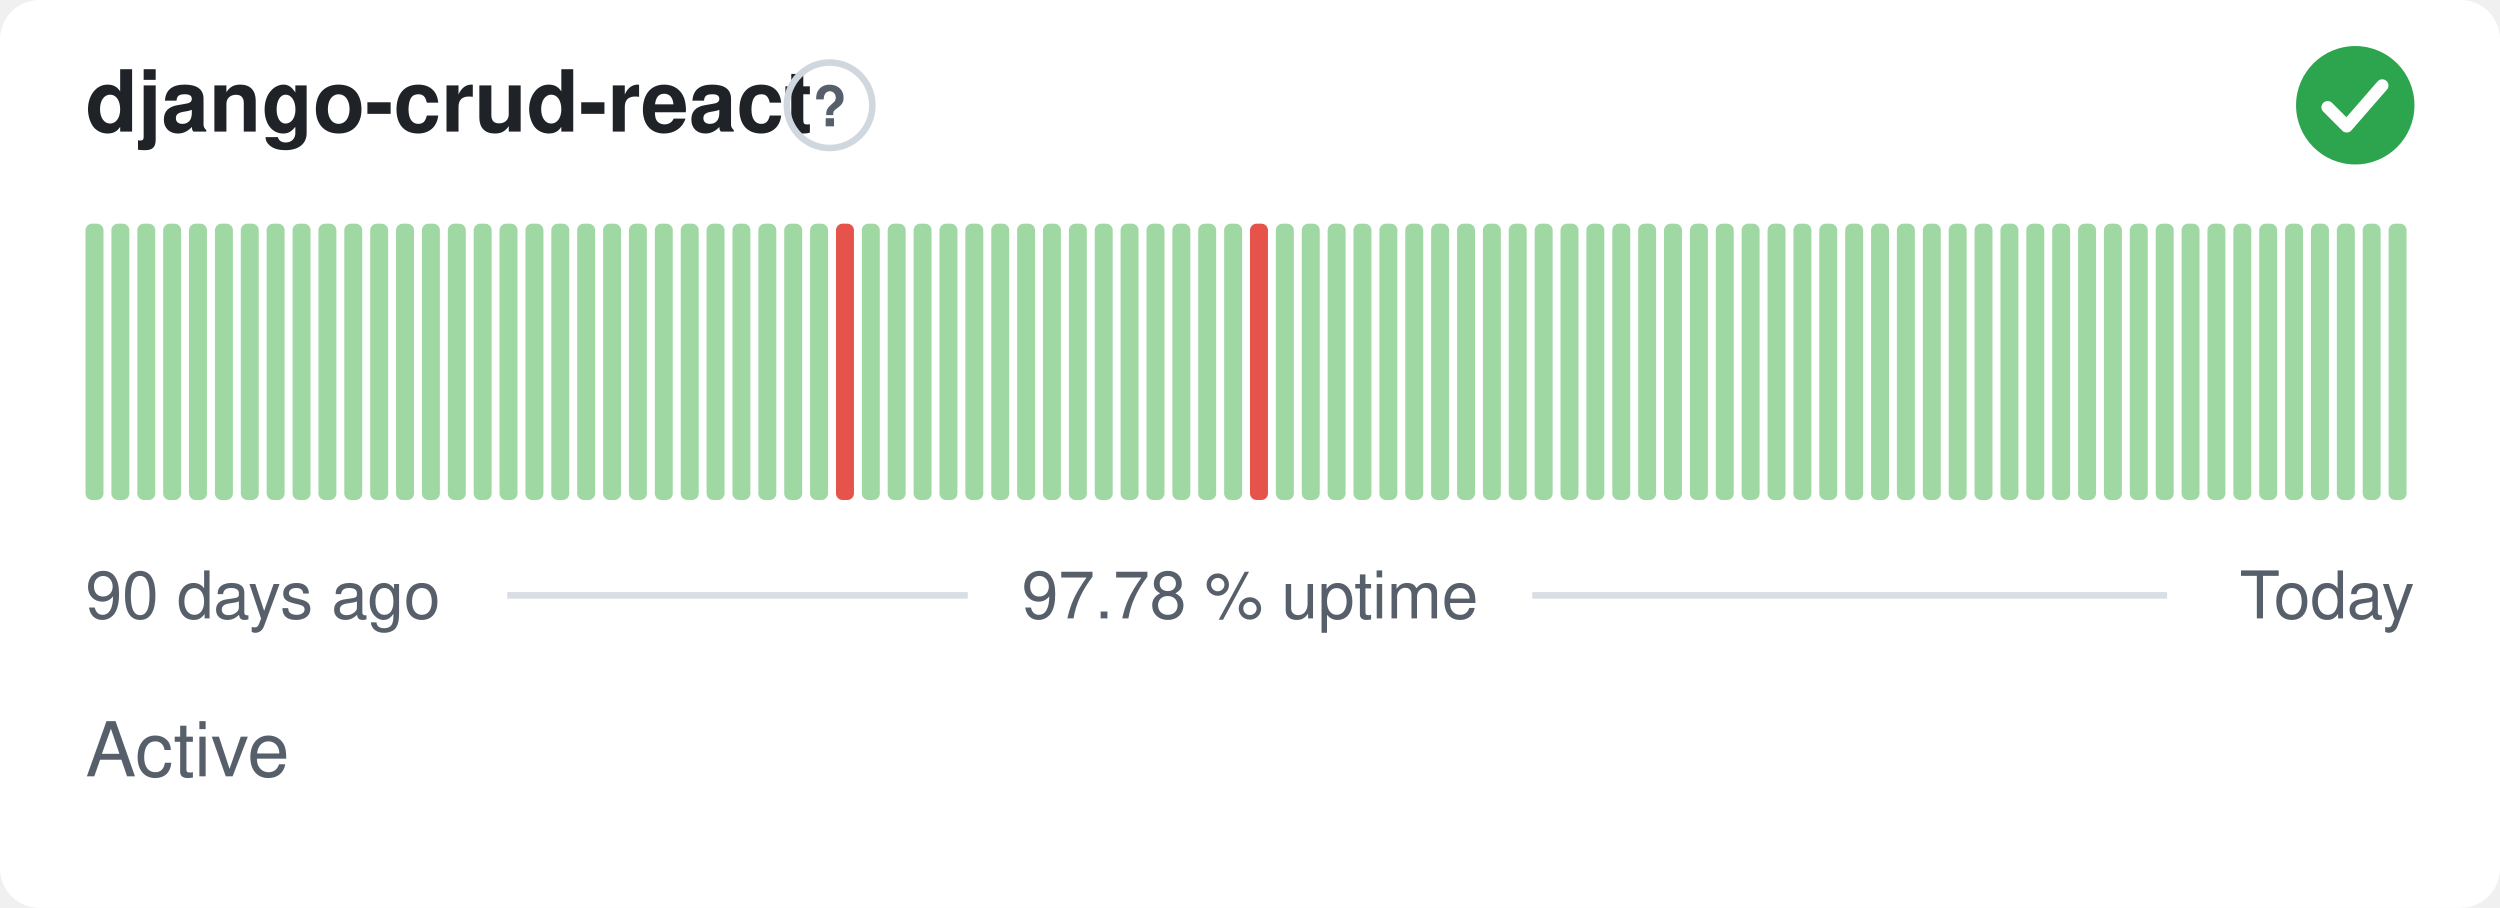
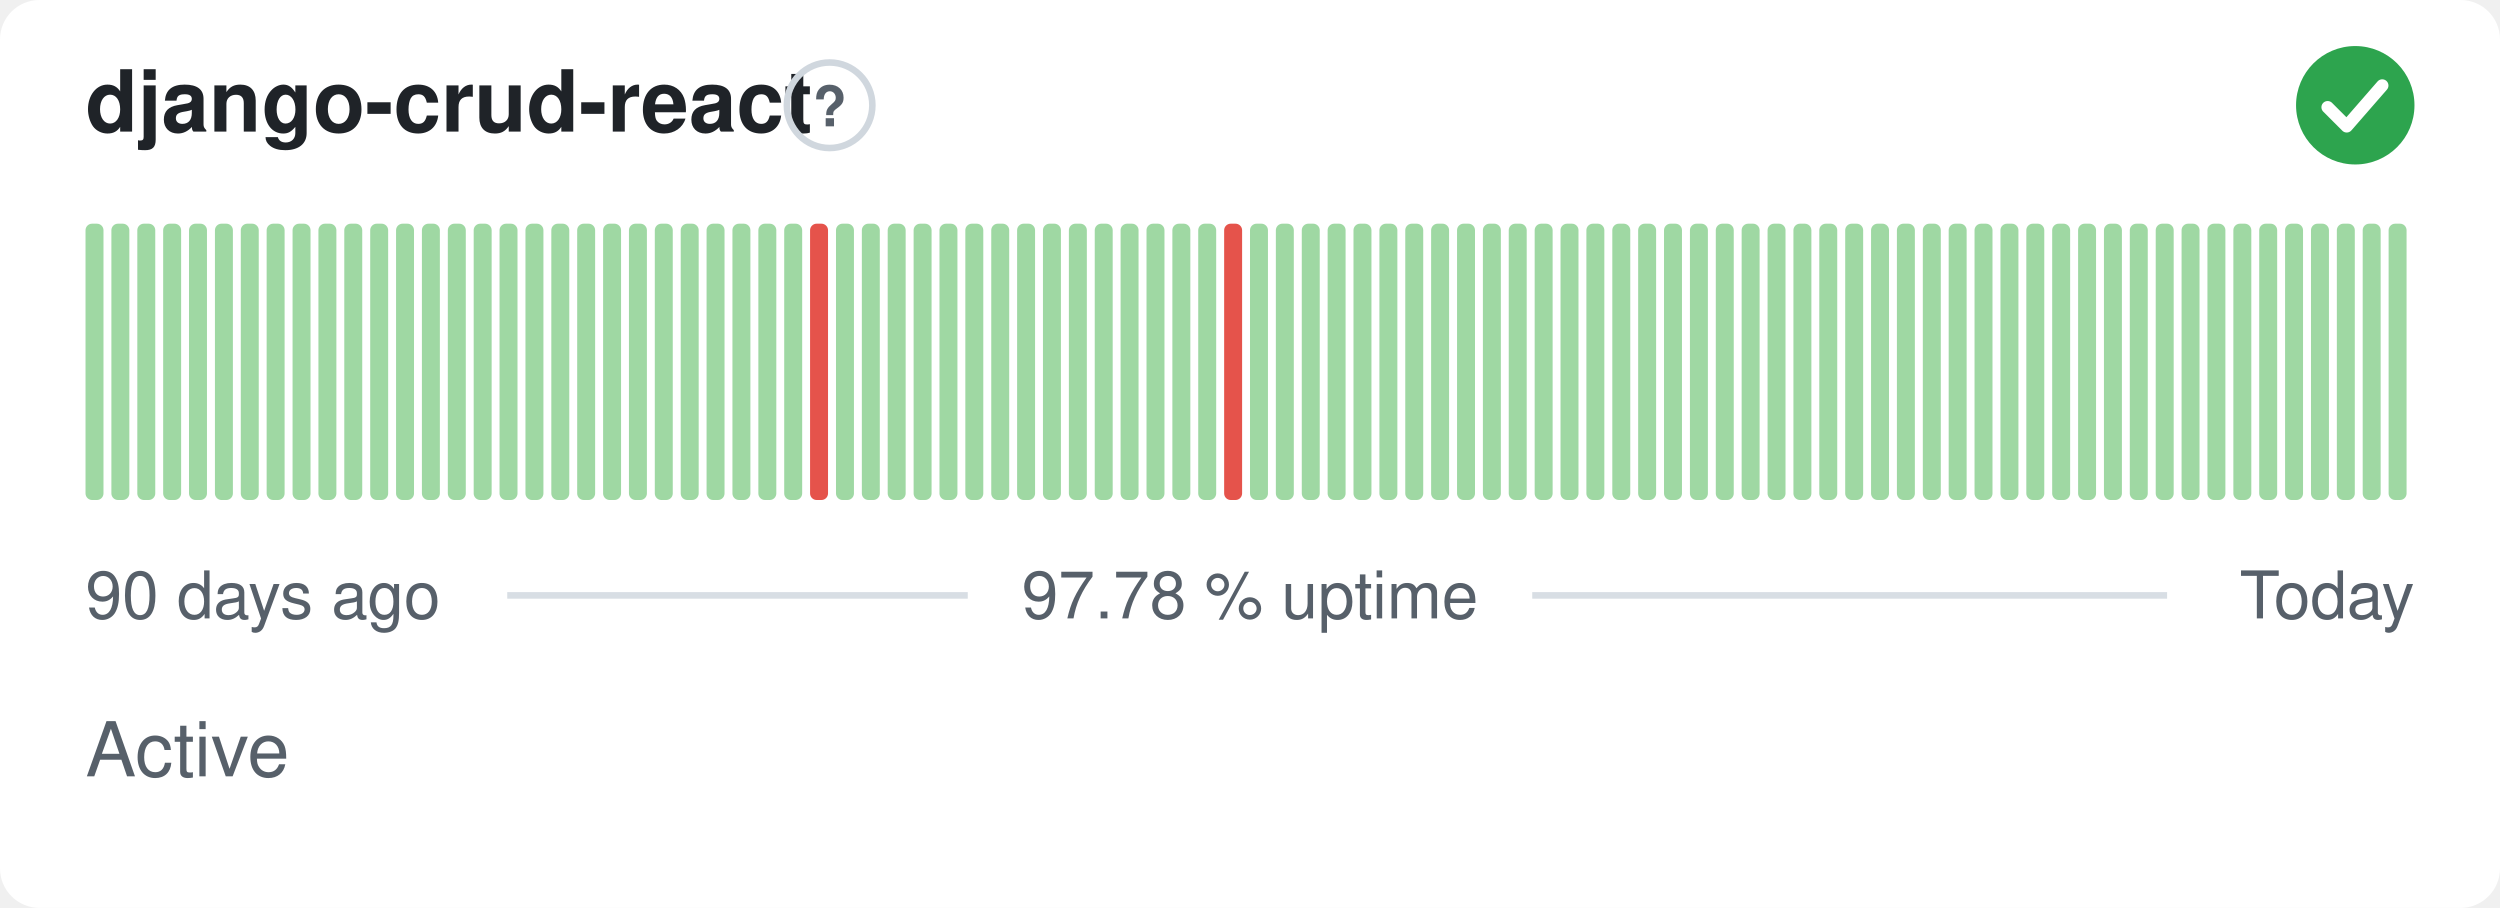
<svg xmlns="http://www.w3.org/2000/svg" width="380" height="138" viewBox="0 0 380 138" role="img" aria-label="django-crud-react: Active, 97.78 % uptime over the last 90 days" font-family="-apple-system,BlinkMacSystemFont,'Segoe UI',Helvetica,Arial,sans-serif">
  <style>
    @media (prefers-color-scheme: dark) {
      .bg { fill: #0d1117 }
      .title { fill: #e6edf3 }
      .muted { fill: #8b949e }
      .hint { stroke: #30363d }
      .rule { stroke: #30363d }
      .nodata { fill: #21262d }
    }
  </style>
  <rect class="bg" width="380" height="138" rx="6" fill="#ffffff" />
  <text class="title" x="13" y="20" font-size="13" font-weight="600" fill="#1f2328">django-crud-react</text>
  <circle class="hint" cx="126.1" cy="16" r="6.5" fill="none" stroke="#d0d7de" stroke-width="1" />
  <text class="muted" x="126.1" y="19.2" text-anchor="middle" font-size="8.5" font-weight="700" fill="#57606a">?</text>
  <circle cx="358" cy="16" r="9" fill="#2da44e" />
  <path d="M353.80 16.30l2.90 2.90 5.40 -6.20" fill="none" stroke="#fff" stroke-width="1.89" stroke-linecap="round" stroke-linejoin="round" />
  <rect x="13.00" y="34.00" width="2.73" height="42.00" rx="1" fill="#9fd8a3" />
  <rect x="16.93" y="34.00" width="2.73" height="42.00" rx="1" fill="#9fd8a3" />
  <rect x="20.87" y="34.00" width="2.73" height="42.00" rx="1" fill="#9fd8a3" />
  <rect x="24.80" y="34.00" width="2.73" height="42.00" rx="1" fill="#9fd8a3" />
  <rect x="28.73" y="34.00" width="2.73" height="42.00" rx="1" fill="#9fd8a3" />
  <rect x="32.67" y="34.00" width="2.73" height="42.00" rx="1" fill="#9fd8a3" />
  <rect x="36.60" y="34.00" width="2.73" height="42.00" rx="1" fill="#9fd8a3" />
  <rect x="40.53" y="34.00" width="2.73" height="42.00" rx="1" fill="#9fd8a3" />
  <rect x="44.47" y="34.00" width="2.73" height="42.00" rx="1" fill="#9fd8a3" />
  <rect x="48.40" y="34.00" width="2.73" height="42.00" rx="1" fill="#9fd8a3" />
  <rect x="52.33" y="34.00" width="2.73" height="42.00" rx="1" fill="#9fd8a3" />
  <rect x="56.27" y="34.00" width="2.73" height="42.00" rx="1" fill="#9fd8a3" />
  <rect x="60.20" y="34.00" width="2.73" height="42.00" rx="1" fill="#9fd8a3" />
  <rect x="64.13" y="34.00" width="2.73" height="42.00" rx="1" fill="#9fd8a3" />
  <rect x="68.07" y="34.00" width="2.73" height="42.00" rx="1" fill="#9fd8a3" />
  <rect x="72.00" y="34.00" width="2.73" height="42.00" rx="1" fill="#9fd8a3" />
  <rect x="75.93" y="34.00" width="2.73" height="42.00" rx="1" fill="#9fd8a3" />
  <rect x="79.87" y="34.00" width="2.73" height="42.00" rx="1" fill="#9fd8a3" />
  <rect x="83.80" y="34.00" width="2.73" height="42.00" rx="1" fill="#9fd8a3" />
  <rect x="87.73" y="34.00" width="2.73" height="42.00" rx="1" fill="#9fd8a3" />
  <rect x="91.67" y="34.00" width="2.73" height="42.00" rx="1" fill="#9fd8a3" />
  <rect x="95.60" y="34.00" width="2.73" height="42.00" rx="1" fill="#9fd8a3" />
  <rect x="99.53" y="34.00" width="2.73" height="42.00" rx="1" fill="#9fd8a3" />
  <rect x="103.47" y="34.00" width="2.73" height="42.00" rx="1" fill="#9fd8a3" />
  <rect x="107.40" y="34.00" width="2.73" height="42.00" rx="1" fill="#9fd8a3" />
  <rect x="111.33" y="34.00" width="2.73" height="42.00" rx="1" fill="#9fd8a3" />
  <rect x="115.27" y="34.00" width="2.73" height="42.00" rx="1" fill="#9fd8a3" />
  <rect x="119.20" y="34.00" width="2.73" height="42.00" rx="1" fill="#9fd8a3" />
-   <rect x="123.13" y="34.00" width="2.73" height="42.00" rx="1" fill="#9fd8a3" />
-   <rect x="127.07" y="34.00" width="2.73" height="42.00" rx="1" fill="#e5534b" />
+   <rect x="123.13" y="34.00" width="2.73" height="42.00" rx="1" fill="#e5534b" />
+   <rect x="127.07" y="34.00" width="2.73" height="42.00" rx="1" fill="#9fd8a3" />
  <rect x="131.00" y="34.00" width="2.73" height="42.00" rx="1" fill="#9fd8a3" />
  <rect x="134.93" y="34.00" width="2.73" height="42.00" rx="1" fill="#9fd8a3" />
  <rect x="138.87" y="34.00" width="2.73" height="42.00" rx="1" fill="#9fd8a3" />
  <rect x="142.80" y="34.00" width="2.73" height="42.00" rx="1" fill="#9fd8a3" />
  <rect x="146.73" y="34.00" width="2.73" height="42.00" rx="1" fill="#9fd8a3" />
  <rect x="150.67" y="34.00" width="2.73" height="42.00" rx="1" fill="#9fd8a3" />
  <rect x="154.60" y="34.00" width="2.73" height="42.00" rx="1" fill="#9fd8a3" />
  <rect x="158.53" y="34.00" width="2.73" height="42.00" rx="1" fill="#9fd8a3" />
  <rect x="162.47" y="34.00" width="2.73" height="42.00" rx="1" fill="#9fd8a3" />
  <rect x="166.40" y="34.00" width="2.73" height="42.00" rx="1" fill="#9fd8a3" />
  <rect x="170.33" y="34.00" width="2.73" height="42.00" rx="1" fill="#9fd8a3" />
  <rect x="174.27" y="34.00" width="2.73" height="42.00" rx="1" fill="#9fd8a3" />
  <rect x="178.20" y="34.00" width="2.73" height="42.00" rx="1" fill="#9fd8a3" />
  <rect x="182.13" y="34.00" width="2.73" height="42.00" rx="1" fill="#9fd8a3" />
-   <rect x="186.07" y="34.00" width="2.73" height="42.00" rx="1" fill="#9fd8a3" />
-   <rect x="190.00" y="34.00" width="2.73" height="42.00" rx="1" fill="#e5534b" />
+   <rect x="186.07" y="34.00" width="2.73" height="42.00" rx="1" fill="#e5534b" />
+   <rect x="190.00" y="34.00" width="2.73" height="42.00" rx="1" fill="#9fd8a3" />
  <rect x="193.93" y="34.00" width="2.73" height="42.00" rx="1" fill="#9fd8a3" />
  <rect x="197.87" y="34.00" width="2.73" height="42.00" rx="1" fill="#9fd8a3" />
  <rect x="201.80" y="34.00" width="2.73" height="42.00" rx="1" fill="#9fd8a3" />
  <rect x="205.73" y="34.00" width="2.73" height="42.00" rx="1" fill="#9fd8a3" />
  <rect x="209.67" y="34.00" width="2.73" height="42.00" rx="1" fill="#9fd8a3" />
  <rect x="213.60" y="34.00" width="2.73" height="42.00" rx="1" fill="#9fd8a3" />
  <rect x="217.53" y="34.00" width="2.73" height="42.00" rx="1" fill="#9fd8a3" />
  <rect x="221.47" y="34.00" width="2.73" height="42.00" rx="1" fill="#9fd8a3" />
  <rect x="225.40" y="34.00" width="2.73" height="42.00" rx="1" fill="#9fd8a3" />
  <rect x="229.33" y="34.00" width="2.73" height="42.00" rx="1" fill="#9fd8a3" />
  <rect x="233.27" y="34.00" width="2.73" height="42.00" rx="1" fill="#9fd8a3" />
  <rect x="237.20" y="34.00" width="2.73" height="42.00" rx="1" fill="#9fd8a3" />
  <rect x="241.13" y="34.00" width="2.73" height="42.00" rx="1" fill="#9fd8a3" />
  <rect x="245.07" y="34.00" width="2.73" height="42.00" rx="1" fill="#9fd8a3" />
  <rect x="249.00" y="34.00" width="2.73" height="42.00" rx="1" fill="#9fd8a3" />
  <rect x="252.93" y="34.00" width="2.73" height="42.00" rx="1" fill="#9fd8a3" />
  <rect x="256.87" y="34.00" width="2.73" height="42.00" rx="1" fill="#9fd8a3" />
  <rect x="260.80" y="34.00" width="2.73" height="42.00" rx="1" fill="#9fd8a3" />
  <rect x="264.73" y="34.00" width="2.73" height="42.00" rx="1" fill="#9fd8a3" />
  <rect x="268.67" y="34.00" width="2.73" height="42.00" rx="1" fill="#9fd8a3" />
  <rect x="272.60" y="34.00" width="2.73" height="42.00" rx="1" fill="#9fd8a3" />
  <rect x="276.53" y="34.00" width="2.73" height="42.00" rx="1" fill="#9fd8a3" />
  <rect x="280.47" y="34.00" width="2.73" height="42.00" rx="1" fill="#9fd8a3" />
  <rect x="284.40" y="34.00" width="2.73" height="42.00" rx="1" fill="#9fd8a3" />
  <rect x="288.33" y="34.00" width="2.73" height="42.00" rx="1" fill="#9fd8a3" />
  <rect x="292.27" y="34.00" width="2.73" height="42.00" rx="1" fill="#9fd8a3" />
  <rect x="296.20" y="34.00" width="2.73" height="42.00" rx="1" fill="#9fd8a3" />
  <rect x="300.13" y="34.00" width="2.73" height="42.00" rx="1" fill="#9fd8a3" />
  <rect x="304.07" y="34.00" width="2.73" height="42.00" rx="1" fill="#9fd8a3" />
  <rect x="308.00" y="34.00" width="2.73" height="42.00" rx="1" fill="#9fd8a3" />
  <rect x="311.93" y="34.00" width="2.73" height="42.00" rx="1" fill="#9fd8a3" />
  <rect x="315.87" y="34.00" width="2.73" height="42.00" rx="1" fill="#9fd8a3" />
  <rect x="319.80" y="34.00" width="2.73" height="42.00" rx="1" fill="#9fd8a3" />
  <rect x="323.73" y="34.00" width="2.73" height="42.00" rx="1" fill="#9fd8a3" />
  <rect x="327.67" y="34.00" width="2.73" height="42.00" rx="1" fill="#9fd8a3" />
  <rect x="331.60" y="34.00" width="2.73" height="42.00" rx="1" fill="#9fd8a3" />
  <rect x="335.53" y="34.00" width="2.73" height="42.00" rx="1" fill="#9fd8a3" />
  <rect x="339.47" y="34.00" width="2.73" height="42.00" rx="1" fill="#9fd8a3" />
  <rect x="343.40" y="34.00" width="2.73" height="42.00" rx="1" fill="#9fd8a3" />
  <rect x="347.33" y="34.00" width="2.73" height="42.00" rx="1" fill="#9fd8a3" />
  <rect x="351.27" y="34.00" width="2.73" height="42.00" rx="1" fill="#9fd8a3" />
  <rect x="355.20" y="34.00" width="2.73" height="42.00" rx="1" fill="#9fd8a3" />
  <rect x="359.13" y="34.00" width="2.73" height="42.00" rx="1" fill="#9fd8a3" />
  <rect x="363.07" y="34.00" width="2.73" height="42.00" rx="1" fill="#9fd8a3" />
  <text class="muted" x="13" y="94" font-size="10" fill="#57606a">90 days ago</text>
  <text class="muted" x="190" y="94" text-anchor="middle" font-size="10" fill="#57606a">97.78 % uptime</text>
  <text class="muted" x="367" y="94" text-anchor="end" font-size="10" fill="#57606a">Today</text>
  <line class="rule" x1="77.1" y1="90.5" x2="147.1" y2="90.5" stroke="#d8dee4" stroke-width="1" />
  <line class="rule" x1="232.9" y1="90.5" x2="329.4" y2="90.5" stroke="#d8dee4" stroke-width="1" />
  <text class="muted" x="13" y="118" font-size="11.5" fill="#57606a">Active</text>
</svg>
